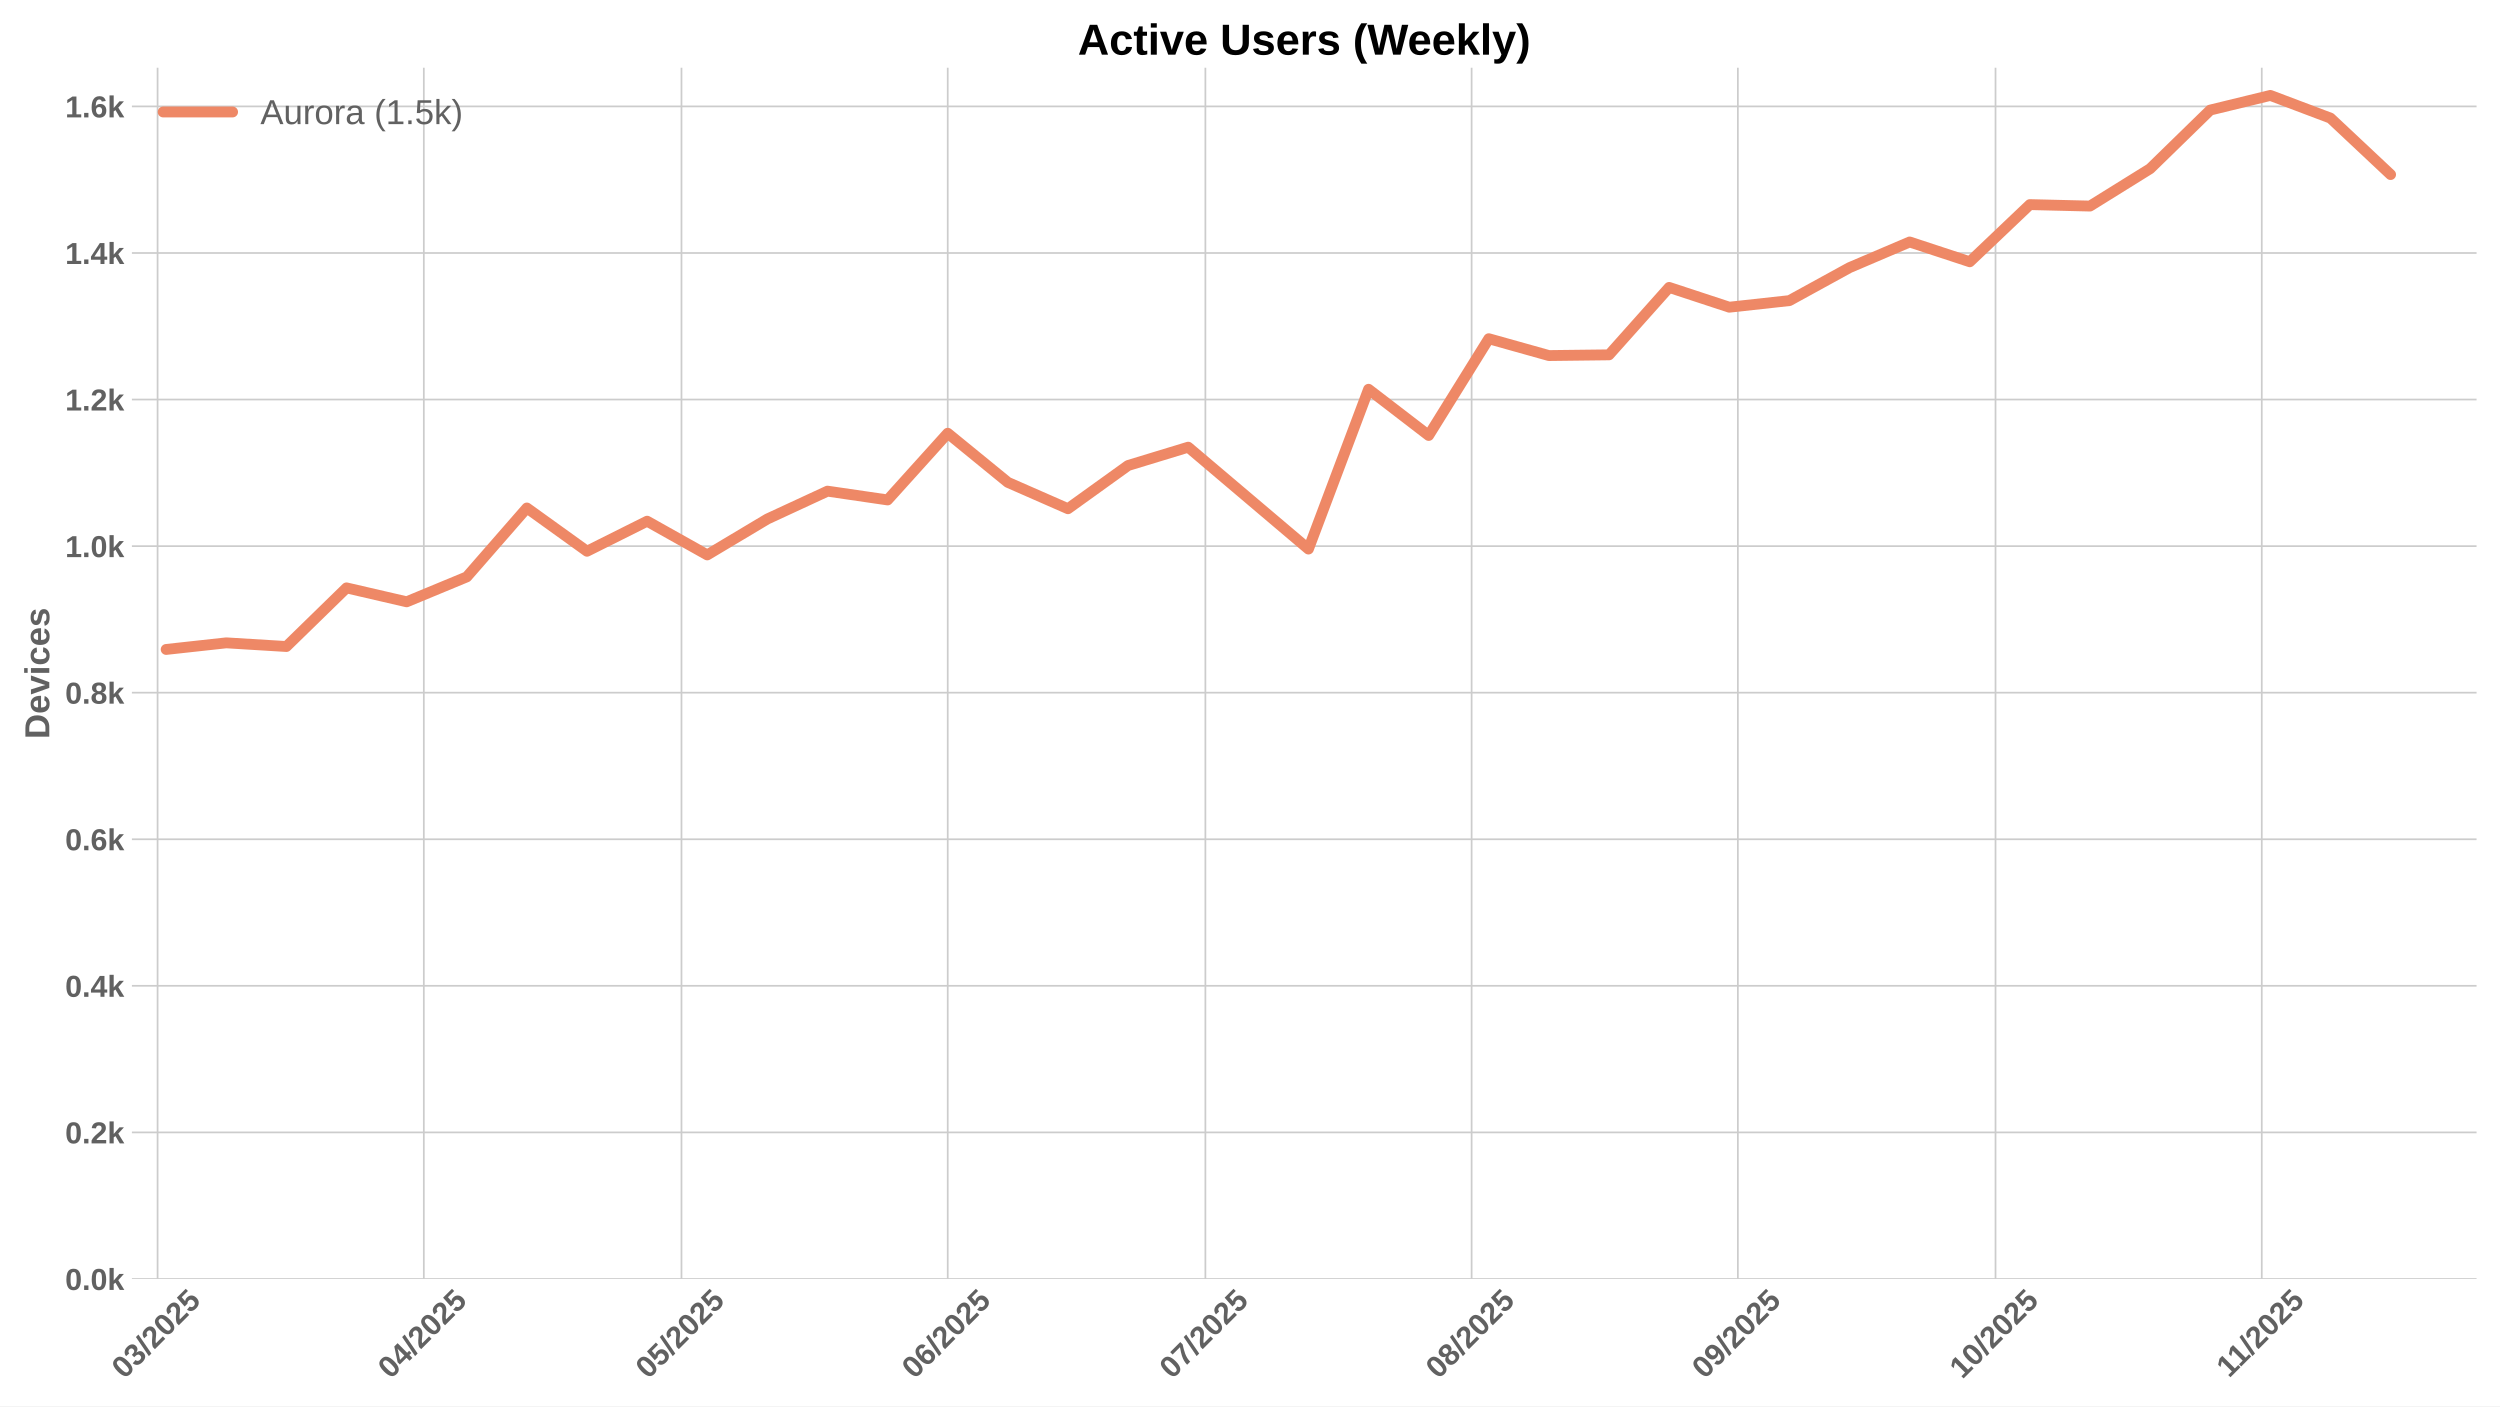
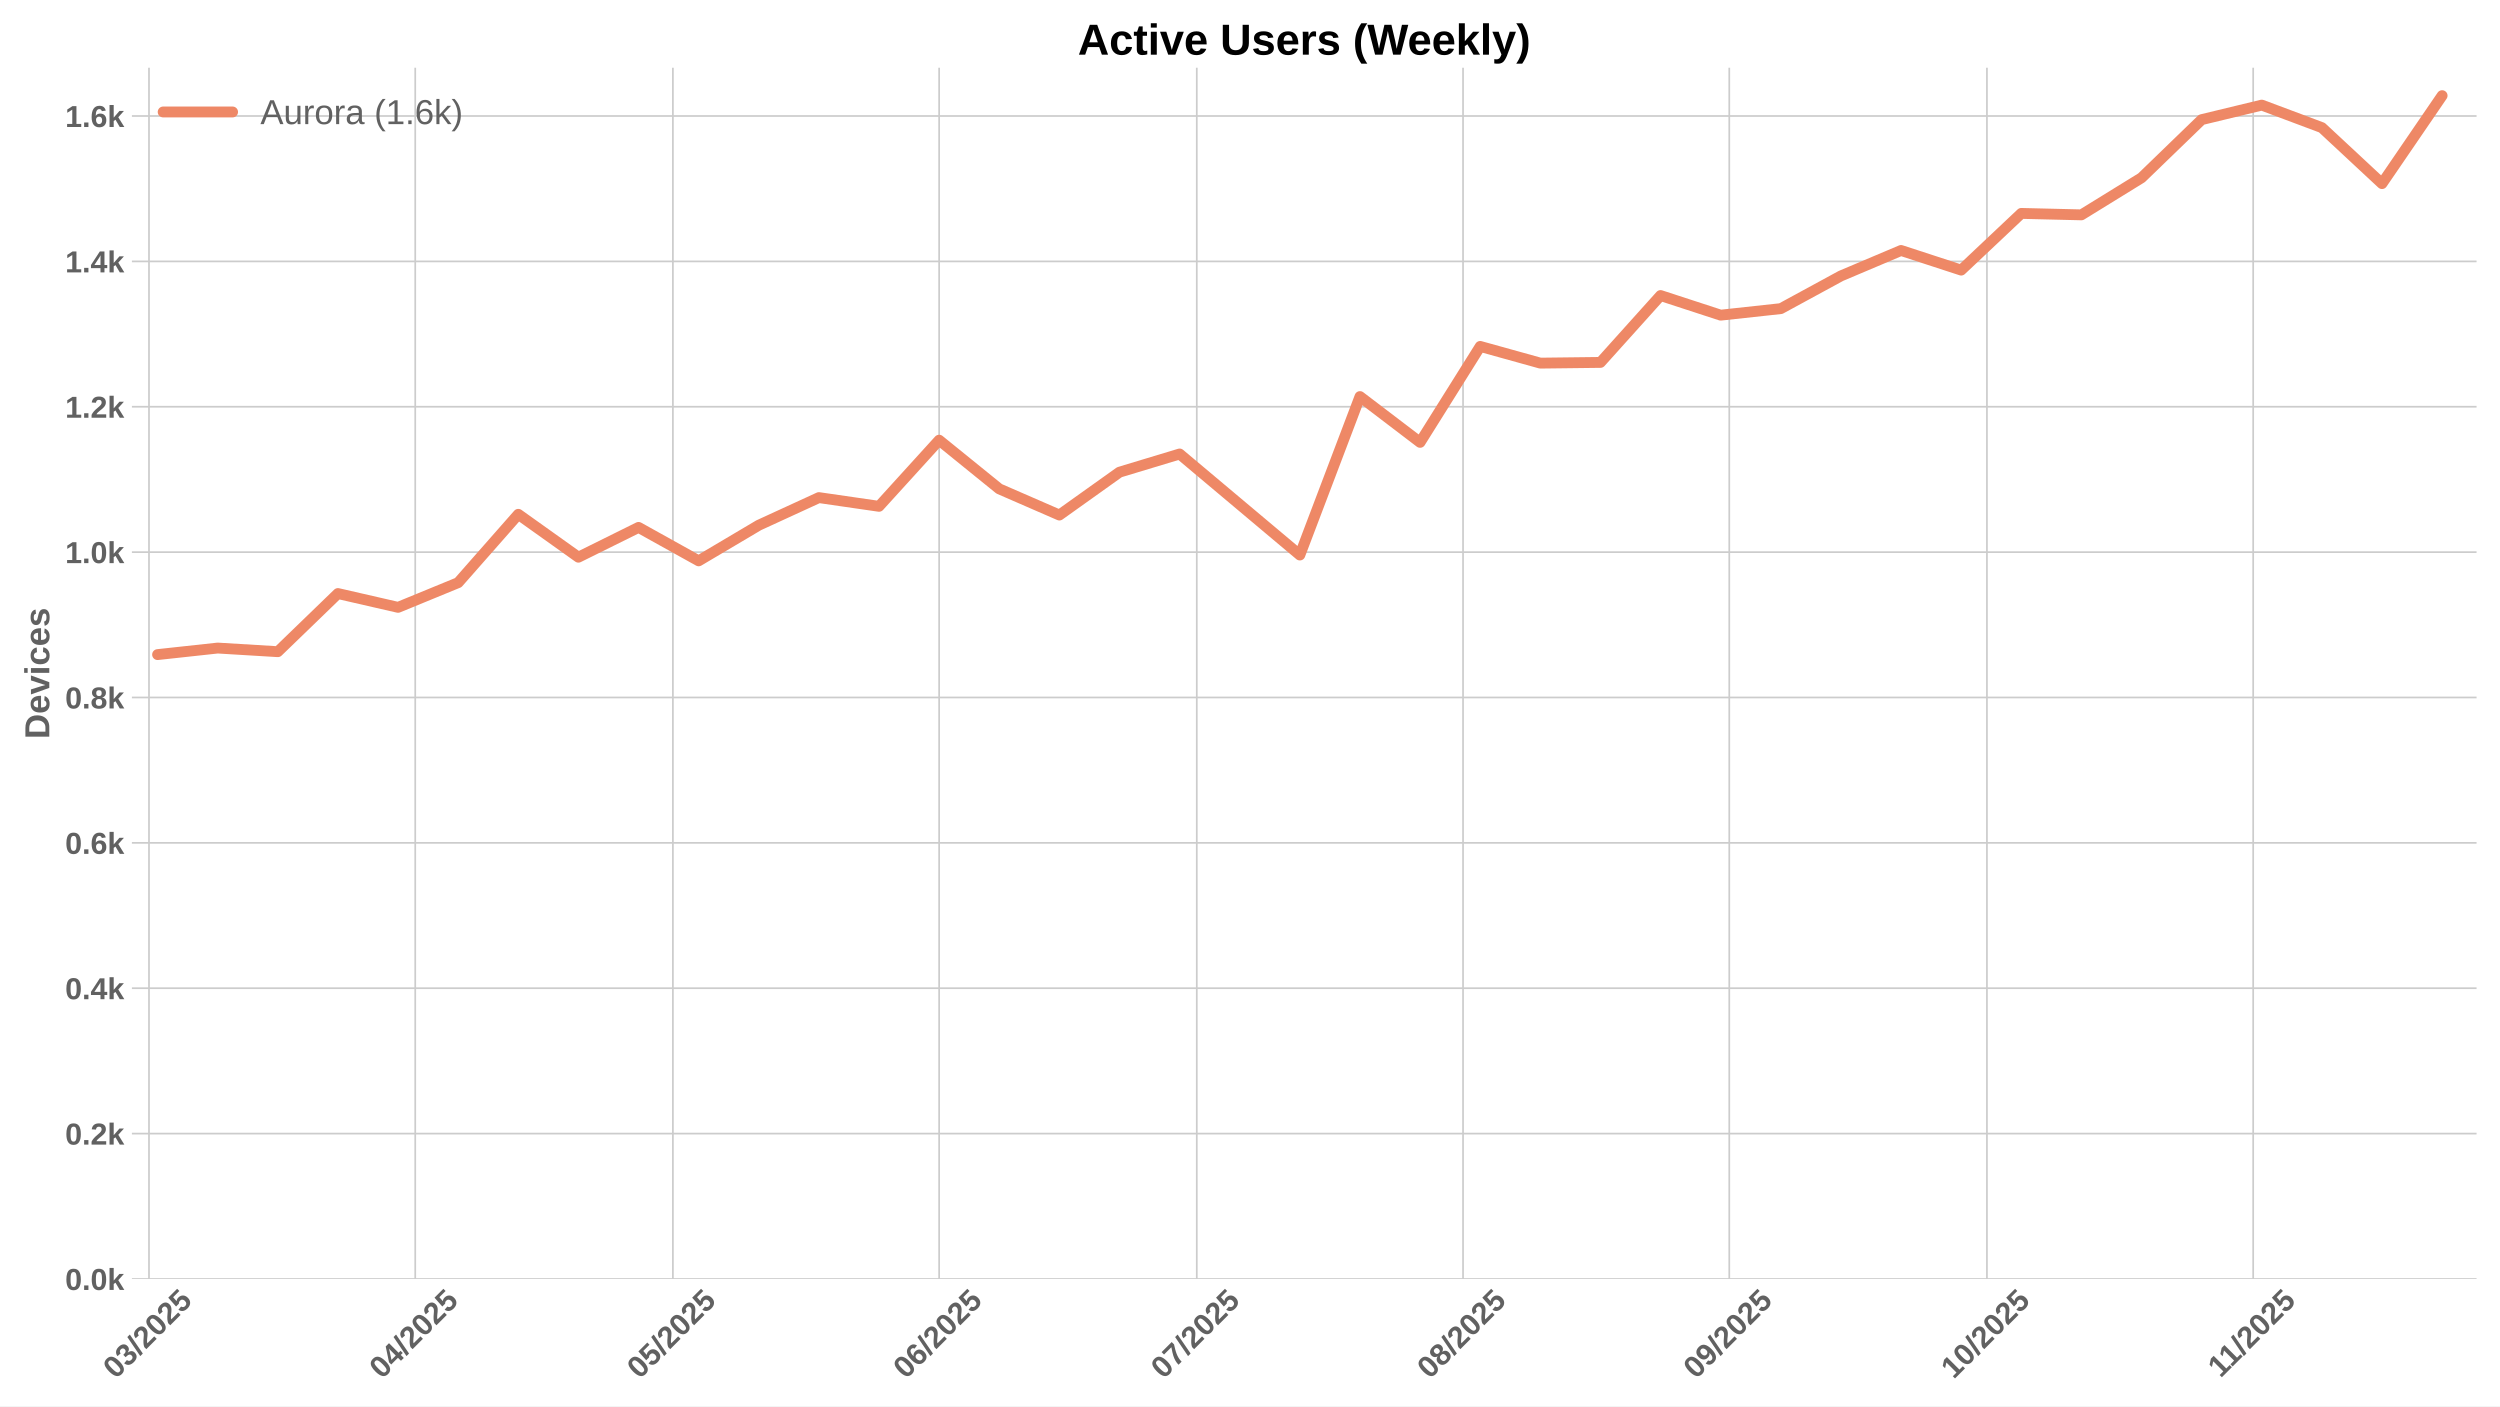
<svg xmlns="http://www.w3.org/2000/svg" xmlns:xlink="http://www.w3.org/1999/xlink" width="1152pt" height="648pt" viewBox="0 0 1152 648" version="1.1">
  <defs>
    <style type="text/css">*{stroke-linejoin: round; stroke-linecap: butt}</style>
  </defs>
  <g id="figure_1">
    <g id="patch_1">
      <path d="M 0 648  L 1152 648  L 1152 0  L 0 0  z " style="fill: #ffffff" />
    </g>
    <g id="axes_1">
      <g id="patch_2">
        <path d="M 60.78 589.343  L 1141.2 589.343  L 1141.2 31.2  L 60.78 31.2  z " style="fill: #ffffff" />
      </g>
      <g id="matplotlib.axis_1">
        <g id="xtick_1">
          <g id="line2d_1">
-             <path d="M 72.612 589.343  L 72.612 31.2  " clip-path="url(#pc813f324ed)" style="fill: none; stroke: #cccccc; stroke-width: 0.8; stroke-linecap: round" />
+             <path d="M 68.656 589.343  L 68.656 31.2  " clip-path="url(#pf8bd4eebf6)" style="fill: none; stroke: #cccccc; stroke-width: 0.8; stroke-linecap: round" />
          </g>
          <g id="line2d_2" />
          <g id="text_1">
-             <g style="fill: #616161" transform="translate(57.28215 635.7977) rotate(-45) scale(0.14 -0.14)">
+             <g style="fill: #616161" transform="translate(53.32549 635.7977) rotate(-45) scale(0.14 -0.14)">
              <defs>
                <path id="LiberationSans-Bold-30" d="M 3297 2203  Q 3297 1088 2914 512  Q 2531 -63 1766 -63  Q 253 -63 253 2203  Q 253 2994 418 3494  Q 584 3994 915 4231  Q 1247 4469 1791 4469  Q 2572 4469 2934 3903  Q 3297 3338 3297 2203  z M 2416 2203  Q 2416 2813 2356 3150  Q 2297 3488 2165 3634  Q 2034 3781 1784 3781  Q 1519 3781 1383 3632  Q 1247 3484 1189 3148  Q 1131 2813 1131 2203  Q 1131 1600 1192 1261  Q 1253 922 1386 775  Q 1519 628 1772 628  Q 2022 628 2158 783  Q 2294 938 2355 1278  Q 2416 1619 2416 2203  z " transform="scale(0.015625)" />
                <path id="LiberationSans-Bold-33" d="M 3328 1222  Q 3328 603 2922 265  Q 2516 -72 1766 -72  Q 1056 -72 637 254  Q 219 581 147 1197  L 1041 1275  Q 1125 641 1763 641  Q 2078 641 2253 797  Q 2428 953 2428 1275  Q 2428 1569 2215 1725  Q 2003 1881 1584 1881  L 1278 1881  L 1278 2591  L 1566 2591  Q 1944 2591 2134 2745  Q 2325 2900 2325 3188  Q 2325 3459 2173 3614  Q 2022 3769 1731 3769  Q 1459 3769 1292 3619  Q 1125 3469 1100 3194  L 222 3256  Q 291 3825 694 4147  Q 1097 4469 1747 4469  Q 2438 4469 2827 4158  Q 3216 3847 3216 3297  Q 3216 2884 2973 2618  Q 2731 2353 2275 2266  L 2275 2253  Q 2781 2194 3054 1920  Q 3328 1647 3328 1222  z " transform="scale(0.015625)" />
                <path id="LiberationSans-Bold-2f" d="M 63 -128  L 972 4638  L 1716 4638  L 822 -128  L 63 -128  z " transform="scale(0.015625)" />
                <path id="LiberationSans-Bold-32" d="M 222 0  L 222 609  Q 394 988 711 1347  Q 1028 1706 1509 2097  Q 1972 2472 2158 2715  Q 2344 2959 2344 3194  Q 2344 3769 1766 3769  Q 1484 3769 1336 3617  Q 1188 3466 1144 3163  L 259 3213  Q 334 3825 717 4147  Q 1100 4469 1759 4469  Q 2472 4469 2853 4144  Q 3234 3819 3234 3231  Q 3234 2922 3112 2672  Q 2991 2422 2800 2211  Q 2609 2000 2376 1815  Q 2144 1631 1925 1456  Q 1706 1281 1526 1103  Q 1347 925 1259 722  L 3303 722  L 3303 0  L 222 0  z " transform="scale(0.015625)" />
                <path id="LiberationSans-Bold-35" d="M 3381 1466  Q 3381 766 2945 351  Q 2509 -63 1750 -63  Q 1088 -63 689 235  Q 291 534 197 1100  L 1075 1172  Q 1144 891 1319 762  Q 1494 634 1759 634  Q 2088 634 2283 843  Q 2478 1053 2478 1447  Q 2478 1794 2293 2001  Q 2109 2209 1778 2209  Q 1413 2209 1181 1925  L 325 1925  L 478 4403  L 3125 4403  L 3125 3750  L 1275 3750  L 1203 2638  Q 1522 2919 2000 2919  Q 2628 2919 3004 2528  Q 3381 2138 3381 1466  z " transform="scale(0.015625)" />
              </defs>
              <use xlink:href="#LiberationSans-Bold-30" />
              <use xlink:href="#LiberationSans-Bold-33" transform="translate(55.61523 0)" />
              <use xlink:href="#LiberationSans-Bold-2f" transform="translate(111.2305 0)" />
              <use xlink:href="#LiberationSans-Bold-32" transform="translate(139.0137 0)" />
              <use xlink:href="#LiberationSans-Bold-30" transform="translate(194.6289 0)" />
              <use xlink:href="#LiberationSans-Bold-32" transform="translate(250.2441 0)" />
              <use xlink:href="#LiberationSans-Bold-35" transform="translate(305.8594 0)" />
            </g>
          </g>
        </g>
        <g id="xtick_2">
          <g id="line2d_3">
-             <path d="M 195.298 589.343  L 195.298 31.2  " clip-path="url(#pc813f324ed)" style="fill: none; stroke: #cccccc; stroke-width: 0.8; stroke-linecap: round" />
+             <path d="M 191.341 589.343  L 191.341 31.2  " clip-path="url(#pf8bd4eebf6)" style="fill: none; stroke: #cccccc; stroke-width: 0.8; stroke-linecap: round" />
          </g>
          <g id="line2d_4" />
          <g id="text_2">
-             <g style="fill: #616161" transform="translate(179.9672 635.7977) rotate(-45) scale(0.14 -0.14)">
+             <g style="fill: #616161" transform="translate(176.0105 635.7977) rotate(-45) scale(0.14 -0.14)">
              <defs>
                <path id="LiberationSans-Bold-34" d="M 2938 897  L 2938 0  L 2100 0  L 2100 897  L 97 897  L 97 1556  L 1956 4403  L 2938 4403  L 2938 1550  L 3525 1550  L 3525 897  L 2938 897  z M 2100 2991  Q 2100 3159 2111 3356  Q 2122 3553 2128 3609  Q 2047 3434 1834 3103  L 813 1550  L 2100 1550  L 2100 2991  z " transform="scale(0.015625)" />
              </defs>
              <use xlink:href="#LiberationSans-Bold-30" />
              <use xlink:href="#LiberationSans-Bold-34" transform="translate(55.61523 0)" />
              <use xlink:href="#LiberationSans-Bold-2f" transform="translate(111.2305 0)" />
              <use xlink:href="#LiberationSans-Bold-32" transform="translate(139.0137 0)" />
              <use xlink:href="#LiberationSans-Bold-30" transform="translate(194.6289 0)" />
              <use xlink:href="#LiberationSans-Bold-32" transform="translate(250.2441 0)" />
              <use xlink:href="#LiberationSans-Bold-35" transform="translate(305.8594 0)" />
            </g>
          </g>
        </g>
        <g id="xtick_3">
          <g id="line2d_5">
-             <path d="M 314.025 589.343  L 314.025 31.2  " clip-path="url(#pc813f324ed)" style="fill: none; stroke: #cccccc; stroke-width: 0.8; stroke-linecap: round" />
+             <path d="M 310.068 589.343  L 310.068 31.2  " clip-path="url(#pf8bd4eebf6)" style="fill: none; stroke: #cccccc; stroke-width: 0.8; stroke-linecap: round" />
          </g>
          <g id="line2d_6" />
          <g id="text_3">
-             <g style="fill: #616161" transform="translate(298.6947 635.7977) rotate(-45) scale(0.14 -0.14)">
+             <g style="fill: #616161" transform="translate(294.738 635.7977) rotate(-45) scale(0.14 -0.14)">
              <use xlink:href="#LiberationSans-Bold-30" />
              <use xlink:href="#LiberationSans-Bold-35" transform="translate(55.61523 0)" />
              <use xlink:href="#LiberationSans-Bold-2f" transform="translate(111.2305 0)" />
              <use xlink:href="#LiberationSans-Bold-32" transform="translate(139.0137 0)" />
              <use xlink:href="#LiberationSans-Bold-30" transform="translate(194.6289 0)" />
              <use xlink:href="#LiberationSans-Bold-32" transform="translate(250.2441 0)" />
              <use xlink:href="#LiberationSans-Bold-35" transform="translate(305.8594 0)" />
            </g>
          </g>
        </g>
        <g id="xtick_4">
          <g id="line2d_7">
-             <path d="M 436.71 589.343  L 436.71 31.2  " clip-path="url(#pc813f324ed)" style="fill: none; stroke: #cccccc; stroke-width: 0.8; stroke-linecap: round" />
+             <path d="M 432.753 589.343  L 432.753 31.2  " clip-path="url(#pf8bd4eebf6)" style="fill: none; stroke: #cccccc; stroke-width: 0.8; stroke-linecap: round" />
          </g>
          <g id="line2d_8" />
          <g id="text_4">
-             <g style="fill: #616161" transform="translate(421.3797 635.7977) rotate(-45) scale(0.14 -0.14)">
+             <g style="fill: #616161" transform="translate(417.4231 635.7977) rotate(-45) scale(0.14 -0.14)">
              <defs>
                <path id="LiberationSans-Bold-36" d="M 3328 1441  Q 3328 738 2934 337  Q 2541 -63 1847 -63  Q 1069 -63 651 482  Q 234 1028 234 2100  Q 234 3278 657 3873  Q 1081 4469 1869 4469  Q 2428 4469 2751 4222  Q 3075 3975 3209 3456  L 2381 3341  Q 2263 3775 1850 3775  Q 1497 3775 1295 3422  Q 1094 3069 1094 2350  Q 1234 2584 1484 2709  Q 1734 2834 2050 2834  Q 2641 2834 2984 2459  Q 3328 2084 3328 1441  z M 2447 1416  Q 2447 1791 2273 1989  Q 2100 2188 1797 2188  Q 1506 2188 1331 2002  Q 1156 1816 1156 1509  Q 1156 1125 1339 873  Q 1522 622 1819 622  Q 2116 622 2281 833  Q 2447 1044 2447 1416  z " transform="scale(0.015625)" />
              </defs>
              <use xlink:href="#LiberationSans-Bold-30" />
              <use xlink:href="#LiberationSans-Bold-36" transform="translate(55.61523 0)" />
              <use xlink:href="#LiberationSans-Bold-2f" transform="translate(111.2305 0)" />
              <use xlink:href="#LiberationSans-Bold-32" transform="translate(139.0137 0)" />
              <use xlink:href="#LiberationSans-Bold-30" transform="translate(194.6289 0)" />
              <use xlink:href="#LiberationSans-Bold-32" transform="translate(250.2441 0)" />
              <use xlink:href="#LiberationSans-Bold-35" transform="translate(305.8594 0)" />
            </g>
          </g>
        </g>
        <g id="xtick_5">
          <g id="line2d_9">
-             <path d="M 555.438 589.343  L 555.438 31.2  " clip-path="url(#pc813f324ed)" style="fill: none; stroke: #cccccc; stroke-width: 0.8; stroke-linecap: round" />
+             <path d="M 551.481 589.343  L 551.481 31.2  " clip-path="url(#pf8bd4eebf6)" style="fill: none; stroke: #cccccc; stroke-width: 0.8; stroke-linecap: round" />
          </g>
          <g id="line2d_10" />
          <g id="text_5">
-             <g style="fill: #616161" transform="translate(540.1072 635.7977) rotate(-45) scale(0.14 -0.14)">
+             <g style="fill: #616161" transform="translate(536.1505 635.7977) rotate(-45) scale(0.14 -0.14)">
              <defs>
                <path id="LiberationSans-Bold-37" d="M 3278 3706  Q 2981 3238 2717 2797  Q 2453 2356 2256 1911  Q 2059 1466 1945 995  Q 1831 525 1831 0  L 916 0  Q 916 550 1059 1064  Q 1203 1578 1475 2111  Q 1747 2644 2463 3681  L 275 3681  L 275 4403  L 3278 4403  L 3278 3706  z " transform="scale(0.015625)" />
              </defs>
              <use xlink:href="#LiberationSans-Bold-30" />
              <use xlink:href="#LiberationSans-Bold-37" transform="translate(55.61523 0)" />
              <use xlink:href="#LiberationSans-Bold-2f" transform="translate(111.2305 0)" />
              <use xlink:href="#LiberationSans-Bold-32" transform="translate(139.0137 0)" />
              <use xlink:href="#LiberationSans-Bold-30" transform="translate(194.6289 0)" />
              <use xlink:href="#LiberationSans-Bold-32" transform="translate(250.2441 0)" />
              <use xlink:href="#LiberationSans-Bold-35" transform="translate(305.8594 0)" />
            </g>
          </g>
        </g>
        <g id="xtick_6">
          <g id="line2d_11">
-             <path d="M 678.123 589.343  L 678.123 31.2  " clip-path="url(#pc813f324ed)" style="fill: none; stroke: #cccccc; stroke-width: 0.8; stroke-linecap: round" />
+             <path d="M 674.166 589.343  L 674.166 31.2  " clip-path="url(#pf8bd4eebf6)" style="fill: none; stroke: #cccccc; stroke-width: 0.8; stroke-linecap: round" />
          </g>
          <g id="line2d_12" />
          <g id="text_6">
-             <g style="fill: #616161" transform="translate(662.7923 635.7977) rotate(-45) scale(0.14 -0.14)">
+             <g style="fill: #616161" transform="translate(658.8356 635.7977) rotate(-45) scale(0.14 -0.14)">
              <defs>
                <path id="LiberationSans-Bold-38" d="M 3363 1241  Q 3363 622 2953 279  Q 2544 -63 1784 -63  Q 1031 -63 617 278  Q 203 619 203 1234  Q 203 1656 447 1945  Q 691 2234 1100 2303  L 1100 2316  Q 744 2394 525 2669  Q 306 2944 306 3303  Q 306 3844 689 4156  Q 1072 4469 1772 4469  Q 2488 4469 2870 4164  Q 3253 3859 3253 3297  Q 3253 2938 3036 2666  Q 2819 2394 2453 2322  L 2453 2309  Q 2878 2241 3120 1961  Q 3363 1681 3363 1241  z M 2350 3250  Q 2350 3563 2206 3708  Q 2063 3853 1772 3853  Q 1203 3853 1203 3250  Q 1203 2619 1778 2619  Q 2066 2619 2208 2766  Q 2350 2913 2350 3250  z M 2453 1313  Q 2453 2003 1766 2003  Q 1447 2003 1276 1822  Q 1106 1641 1106 1300  Q 1106 913 1275 734  Q 1444 556 1791 556  Q 2131 556 2292 734  Q 2453 913 2453 1313  z " transform="scale(0.015625)" />
              </defs>
              <use xlink:href="#LiberationSans-Bold-30" />
              <use xlink:href="#LiberationSans-Bold-38" transform="translate(55.61523 0)" />
              <use xlink:href="#LiberationSans-Bold-2f" transform="translate(111.2305 0)" />
              <use xlink:href="#LiberationSans-Bold-32" transform="translate(139.0137 0)" />
              <use xlink:href="#LiberationSans-Bold-30" transform="translate(194.6289 0)" />
              <use xlink:href="#LiberationSans-Bold-32" transform="translate(250.2441 0)" />
              <use xlink:href="#LiberationSans-Bold-35" transform="translate(305.8594 0)" />
            </g>
          </g>
        </g>
        <g id="xtick_7">
          <g id="line2d_13">
-             <path d="M 800.808 589.343  L 800.808 31.2  " clip-path="url(#pc813f324ed)" style="fill: none; stroke: #cccccc; stroke-width: 0.8; stroke-linecap: round" />
+             <path d="M 796.851 589.343  L 796.851 31.2  " clip-path="url(#pf8bd4eebf6)" style="fill: none; stroke: #cccccc; stroke-width: 0.8; stroke-linecap: round" />
          </g>
          <g id="line2d_14" />
          <g id="text_7">
-             <g style="fill: #616161" transform="translate(785.4773 635.7977) rotate(-45) scale(0.14 -0.14)">
+             <g style="fill: #616161" transform="translate(781.5207 635.7977) rotate(-45) scale(0.14 -0.14)">
              <defs>
                <path id="LiberationSans-Bold-39" d="M 3322 2272  Q 3322 1100 2894 518  Q 2466 -63 1678 -63  Q 1097 -63 767 185  Q 438 434 300 972  L 1125 1088  Q 1247 628 1688 628  Q 2056 628 2254 981  Q 2453 1334 2459 2028  Q 2341 1794 2070 1661  Q 1800 1528 1488 1528  Q 906 1528 564 1923  Q 222 2319 222 2994  Q 222 3688 623 4078  Q 1025 4469 1759 4469  Q 2550 4469 2936 3920  Q 3322 3372 3322 2272  z M 2394 2888  Q 2394 3297 2214 3539  Q 2034 3781 1738 3781  Q 1447 3781 1280 3570  Q 1113 3359 1113 2988  Q 1113 2622 1278 2401  Q 1444 2181 1741 2181  Q 2022 2181 2208 2373  Q 2394 2566 2394 2888  z " transform="scale(0.015625)" />
              </defs>
              <use xlink:href="#LiberationSans-Bold-30" />
              <use xlink:href="#LiberationSans-Bold-39" transform="translate(55.61523 0)" />
              <use xlink:href="#LiberationSans-Bold-2f" transform="translate(111.2305 0)" />
              <use xlink:href="#LiberationSans-Bold-32" transform="translate(139.0137 0)" />
              <use xlink:href="#LiberationSans-Bold-30" transform="translate(194.6289 0)" />
              <use xlink:href="#LiberationSans-Bold-32" transform="translate(250.2441 0)" />
              <use xlink:href="#LiberationSans-Bold-35" transform="translate(305.8594 0)" />
            </g>
          </g>
        </g>
        <g id="xtick_8">
          <g id="line2d_15">
-             <path d="M 919.535 589.343  L 919.535 31.2  " clip-path="url(#pc813f324ed)" style="fill: none; stroke: #cccccc; stroke-width: 0.8; stroke-linecap: round" />
+             <path d="M 915.578 589.343  L 915.578 31.2  " clip-path="url(#pf8bd4eebf6)" style="fill: none; stroke: #cccccc; stroke-width: 0.8; stroke-linecap: round" />
          </g>
          <g id="line2d_16" />
          <g id="text_8">
-             <g style="fill: #616161" transform="translate(904.2048 635.7977) rotate(-45) scale(0.14 -0.14)">
+             <g style="fill: #616161" transform="translate(900.2481 635.7977) rotate(-45) scale(0.14 -0.14)">
              <defs>
                <path id="LiberationSans-Bold-31" d="M 403 0  L 403 653  L 1494 653  L 1494 3656  L 438 2997  L 438 3688  L 1541 4403  L 2372 4403  L 2372 653  L 3381 653  L 3381 0  L 403 0  z " transform="scale(0.015625)" />
              </defs>
              <use xlink:href="#LiberationSans-Bold-31" />
              <use xlink:href="#LiberationSans-Bold-30" transform="translate(55.61523 0)" />
              <use xlink:href="#LiberationSans-Bold-2f" transform="translate(111.2305 0)" />
              <use xlink:href="#LiberationSans-Bold-32" transform="translate(139.0137 0)" />
              <use xlink:href="#LiberationSans-Bold-30" transform="translate(194.6289 0)" />
              <use xlink:href="#LiberationSans-Bold-32" transform="translate(250.2441 0)" />
              <use xlink:href="#LiberationSans-Bold-35" transform="translate(305.8594 0)" />
            </g>
          </g>
        </g>
        <g id="xtick_9">
          <g id="line2d_17">
-             <path d="M 1042.22 589.343  L 1042.22 31.2  " clip-path="url(#pc813f324ed)" style="fill: none; stroke: #cccccc; stroke-width: 0.8; stroke-linecap: round" />
+             <path d="M 1038.263 589.343  L 1038.263 31.2  " clip-path="url(#pf8bd4eebf6)" style="fill: none; stroke: #cccccc; stroke-width: 0.8; stroke-linecap: round" />
          </g>
          <g id="line2d_18" />
          <g id="text_9">
-             <g style="fill: #616161" transform="translate(1027.162 635.2532) rotate(-45) scale(0.14 -0.14)">
+             <g style="fill: #616161" transform="translate(1023.205 635.2532) rotate(-45) scale(0.14 -0.14)">
              <use xlink:href="#LiberationSans-Bold-31" />
              <use xlink:href="#LiberationSans-Bold-31" transform="translate(50.11523 0)" />
              <use xlink:href="#LiberationSans-Bold-2f" transform="translate(105.7305 0)" />
              <use xlink:href="#LiberationSans-Bold-32" transform="translate(133.5137 0)" />
              <use xlink:href="#LiberationSans-Bold-30" transform="translate(189.1289 0)" />
              <use xlink:href="#LiberationSans-Bold-32" transform="translate(244.7441 0)" />
              <use xlink:href="#LiberationSans-Bold-35" transform="translate(300.3594 0)" />
            </g>
          </g>
        </g>
      </g>
      <g id="matplotlib.axis_2">
        <g id="ytick_1">
          <g id="line2d_19">
-             <path d="M 60.78 589.343  L 1141.2 589.343  " clip-path="url(#pc813f324ed)" style="fill: none; stroke: #cccccc; stroke-width: 0.8; stroke-linecap: round" />
+             <path d="M 60.78 589.343  L 1141.2 589.343  " clip-path="url(#pf8bd4eebf6)" style="fill: none; stroke: #cccccc; stroke-width: 0.8; stroke-linecap: round" />
          </g>
          <g id="line2d_20" />
          <g id="text_10">
            <g style="fill: #616161" transform="translate(30.03469 594.416) scale(0.14 -0.14)">
              <defs>
                <path id="LiberationSans-Bold-2e" d="M 434 0  L 434 953  L 1338 953  L 1338 0  L 434 0  z " transform="scale(0.015625)" />
                <path id="LiberationSans-Bold-6b" d="M 2606 0  L 1703 1531  L 1325 1269  L 1325 0  L 447 0  L 447 4638  L 1325 4638  L 1325 1981  L 2531 3381  L 3475 3381  L 2288 2063  L 3566 0  L 2606 0  z " transform="scale(0.015625)" />
              </defs>
              <use xlink:href="#LiberationSans-Bold-30" />
              <use xlink:href="#LiberationSans-Bold-2e" transform="translate(55.61523 0)" />
              <use xlink:href="#LiberationSans-Bold-30" transform="translate(83.39844 0)" />
              <use xlink:href="#LiberationSans-Bold-6b" transform="translate(139.0137 0)" />
            </g>
          </g>
        </g>
        <g id="ytick_2">
          <g id="line2d_21">
-             <path d="M 60.78 521.804  L 1141.2 521.804  " clip-path="url(#pc813f324ed)" style="fill: none; stroke: #cccccc; stroke-width: 0.8; stroke-linecap: round" />
+             <path d="M 60.78 522.357  L 1141.2 522.357  " clip-path="url(#pf8bd4eebf6)" style="fill: none; stroke: #cccccc; stroke-width: 0.8; stroke-linecap: round" />
          </g>
          <g id="line2d_22" />
          <g id="text_11">
-             <g style="fill: #616161" transform="translate(30.03469 526.8769) scale(0.14 -0.14)">
+             <g style="fill: #616161" transform="translate(30.03469 527.4301) scale(0.14 -0.14)">
              <use xlink:href="#LiberationSans-Bold-30" />
              <use xlink:href="#LiberationSans-Bold-2e" transform="translate(55.61523 0)" />
              <use xlink:href="#LiberationSans-Bold-32" transform="translate(83.39844 0)" />
              <use xlink:href="#LiberationSans-Bold-6b" transform="translate(139.0137 0)" />
            </g>
          </g>
        </g>
        <g id="ytick_3">
          <g id="line2d_23">
-             <path d="M 60.78 454.265  L 1141.2 454.265  " clip-path="url(#pc813f324ed)" style="fill: none; stroke: #cccccc; stroke-width: 0.8; stroke-linecap: round" />
+             <path d="M 60.78 455.371  L 1141.2 455.371  " clip-path="url(#pf8bd4eebf6)" style="fill: none; stroke: #cccccc; stroke-width: 0.8; stroke-linecap: round" />
          </g>
          <g id="line2d_24" />
          <g id="text_12">
-             <g style="fill: #616161" transform="translate(30.03469 459.3378) scale(0.14 -0.14)">
+             <g style="fill: #616161" transform="translate(30.03469 460.4442) scale(0.14 -0.14)">
              <use xlink:href="#LiberationSans-Bold-30" />
              <use xlink:href="#LiberationSans-Bold-2e" transform="translate(55.61523 0)" />
              <use xlink:href="#LiberationSans-Bold-34" transform="translate(83.39844 0)" />
              <use xlink:href="#LiberationSans-Bold-6b" transform="translate(139.0137 0)" />
            </g>
          </g>
        </g>
        <g id="ytick_4">
          <g id="line2d_25">
-             <path d="M 60.78 386.726  L 1141.2 386.726  " clip-path="url(#pc813f324ed)" style="fill: none; stroke: #cccccc; stroke-width: 0.8; stroke-linecap: round" />
+             <path d="M 60.78 388.386  L 1141.2 388.386  " clip-path="url(#pf8bd4eebf6)" style="fill: none; stroke: #cccccc; stroke-width: 0.8; stroke-linecap: round" />
          </g>
          <g id="line2d_26" />
          <g id="text_13">
-             <g style="fill: #616161" transform="translate(30.03469 391.7987) scale(0.14 -0.14)">
+             <g style="fill: #616161" transform="translate(30.03469 393.4583) scale(0.14 -0.14)">
              <use xlink:href="#LiberationSans-Bold-30" />
              <use xlink:href="#LiberationSans-Bold-2e" transform="translate(55.61523 0)" />
              <use xlink:href="#LiberationSans-Bold-36" transform="translate(83.39844 0)" />
              <use xlink:href="#LiberationSans-Bold-6b" transform="translate(139.0137 0)" />
            </g>
          </g>
        </g>
        <g id="ytick_5">
          <g id="line2d_27">
-             <path d="M 60.78 319.187  L 1141.2 319.187  " clip-path="url(#pc813f324ed)" style="fill: none; stroke: #cccccc; stroke-width: 0.8; stroke-linecap: round" />
+             <path d="M 60.78 321.4  L 1141.2 321.4  " clip-path="url(#pf8bd4eebf6)" style="fill: none; stroke: #cccccc; stroke-width: 0.8; stroke-linecap: round" />
          </g>
          <g id="line2d_28" />
          <g id="text_14">
-             <g style="fill: #616161" transform="translate(30.03469 324.2596) scale(0.14 -0.14)">
+             <g style="fill: #616161" transform="translate(30.03469 326.4724) scale(0.14 -0.14)">
              <use xlink:href="#LiberationSans-Bold-30" />
              <use xlink:href="#LiberationSans-Bold-2e" transform="translate(55.61523 0)" />
              <use xlink:href="#LiberationSans-Bold-38" transform="translate(83.39844 0)" />
              <use xlink:href="#LiberationSans-Bold-6b" transform="translate(139.0137 0)" />
            </g>
          </g>
        </g>
        <g id="ytick_6">
          <g id="line2d_29">
-             <path d="M 60.78 251.648  L 1141.2 251.648  " clip-path="url(#pc813f324ed)" style="fill: none; stroke: #cccccc; stroke-width: 0.8; stroke-linecap: round" />
+             <path d="M 60.78 254.414  L 1141.2 254.414  " clip-path="url(#pf8bd4eebf6)" style="fill: none; stroke: #cccccc; stroke-width: 0.8; stroke-linecap: round" />
          </g>
          <g id="line2d_30" />
          <g id="text_15">
-             <g style="fill: #616161" transform="translate(30.03469 256.7205) scale(0.14 -0.14)">
+             <g style="fill: #616161" transform="translate(30.03469 259.4865) scale(0.14 -0.14)">
              <use xlink:href="#LiberationSans-Bold-31" />
              <use xlink:href="#LiberationSans-Bold-2e" transform="translate(55.61523 0)" />
              <use xlink:href="#LiberationSans-Bold-30" transform="translate(83.39844 0)" />
              <use xlink:href="#LiberationSans-Bold-6b" transform="translate(139.0137 0)" />
            </g>
          </g>
        </g>
        <g id="ytick_7">
          <g id="line2d_31">
-             <path d="M 60.78 184.109  L 1141.2 184.109  " clip-path="url(#pc813f324ed)" style="fill: none; stroke: #cccccc; stroke-width: 0.8; stroke-linecap: round" />
+             <path d="M 60.78 187.428  L 1141.2 187.428  " clip-path="url(#pf8bd4eebf6)" style="fill: none; stroke: #cccccc; stroke-width: 0.8; stroke-linecap: round" />
          </g>
          <g id="line2d_32" />
          <g id="text_16">
-             <g style="fill: #616161" transform="translate(30.03469 189.1814) scale(0.14 -0.14)">
+             <g style="fill: #616161" transform="translate(30.03469 192.5007) scale(0.14 -0.14)">
              <use xlink:href="#LiberationSans-Bold-31" />
              <use xlink:href="#LiberationSans-Bold-2e" transform="translate(55.61523 0)" />
              <use xlink:href="#LiberationSans-Bold-32" transform="translate(83.39844 0)" />
              <use xlink:href="#LiberationSans-Bold-6b" transform="translate(139.0137 0)" />
            </g>
          </g>
        </g>
        <g id="ytick_8">
          <g id="line2d_33">
-             <path d="M 60.78 116.569  L 1141.2 116.569  " clip-path="url(#pc813f324ed)" style="fill: none; stroke: #cccccc; stroke-width: 0.8; stroke-linecap: round" />
+             <path d="M 60.78 120.442  L 1141.2 120.442  " clip-path="url(#pf8bd4eebf6)" style="fill: none; stroke: #cccccc; stroke-width: 0.8; stroke-linecap: round" />
          </g>
          <g id="line2d_34" />
          <g id="text_17">
-             <g style="fill: #616161" transform="translate(30.03469 121.6422) scale(0.14 -0.14)">
+             <g style="fill: #616161" transform="translate(30.03469 125.5148) scale(0.14 -0.14)">
              <use xlink:href="#LiberationSans-Bold-31" />
              <use xlink:href="#LiberationSans-Bold-2e" transform="translate(55.61523 0)" />
              <use xlink:href="#LiberationSans-Bold-34" transform="translate(83.39844 0)" />
              <use xlink:href="#LiberationSans-Bold-6b" transform="translate(139.0137 0)" />
            </g>
          </g>
        </g>
        <g id="ytick_9">
          <g id="line2d_35">
-             <path d="M 60.78 49.03  L 1141.2 49.03  " clip-path="url(#pc813f324ed)" style="fill: none; stroke: #cccccc; stroke-width: 0.8; stroke-linecap: round" />
+             <path d="M 60.78 53.456  L 1141.2 53.456  " clip-path="url(#pf8bd4eebf6)" style="fill: none; stroke: #cccccc; stroke-width: 0.8; stroke-linecap: round" />
          </g>
          <g id="line2d_36" />
          <g id="text_18">
-             <g style="fill: #616161" transform="translate(30.03469 54.10314) scale(0.14 -0.14)">
+             <g style="fill: #616161" transform="translate(30.03469 58.52887) scale(0.14 -0.14)">
              <use xlink:href="#LiberationSans-Bold-31" />
              <use xlink:href="#LiberationSans-Bold-2e" transform="translate(55.61523 0)" />
              <use xlink:href="#LiberationSans-Bold-36" transform="translate(83.39844 0)" />
              <use xlink:href="#LiberationSans-Bold-6b" transform="translate(139.0137 0)" />
            </g>
          </g>
        </g>
        <g id="text_19">
          <g style="fill: #616161" transform="translate(22.71469 340.5153) rotate(-90) scale(0.16 -0.16)">
            <defs>
              <path id="LiberationSans-Bold-44" d="M 4353 2234  Q 4353 1553 4086 1045  Q 3819 538 3330 269  Q 2841 0 2209 0  L 428 0  L 428 4403  L 2022 4403  Q 3134 4403 3743 3842  Q 4353 3281 4353 2234  z M 3425 2234  Q 3425 2944 3056 3317  Q 2688 3691 2003 3691  L 1350 3691  L 1350 713  L 2131 713  Q 2725 713 3075 1122  Q 3425 1531 3425 2234  z " transform="scale(0.015625)" />
              <path id="LiberationSans-Bold-65" d="M 1831 -63  Q 1069 -63 659 389  Q 250 841 250 1706  Q 250 2544 665 2994  Q 1081 3444 1844 3444  Q 2572 3444 2956 2961  Q 3341 2478 3341 1547  L 3341 1522  L 1172 1522  Q 1172 1028 1355 776  Q 1538 525 1875 525  Q 2341 525 2463 928  L 3291 856  Q 2931 -63 1831 -63  z M 1831 2891  Q 1522 2891 1355 2675  Q 1188 2459 1178 2072  L 2491 2072  Q 2466 2481 2294 2686  Q 2122 2891 1831 2891  z " transform="scale(0.015625)" />
              <path id="LiberationSans-Bold-76" d="M 2284 0  L 1234 0  L 25 3381  L 953 3381  L 1544 1491  Q 1591 1334 1766 709  Q 1797 838 1894 1159  Q 1991 1481 2613 3381  L 3531 3381  L 2284 0  z " transform="scale(0.015625)" />
              <path id="LiberationSans-Bold-69" d="M 447 3991  L 447 4638  L 1325 4638  L 1325 3991  L 447 3991  z M 447 0  L 447 3381  L 1325 3381  L 1325 0  L 447 0  z " transform="scale(0.015625)" />
              <path id="LiberationSans-Bold-63" d="M 1856 -63  Q 1088 -63 669 395  Q 250 853 250 1672  Q 250 2509 672 2976  Q 1094 3444 1869 3444  Q 2466 3444 2856 3144  Q 3247 2844 3347 2316  L 2463 2272  Q 2425 2531 2275 2686  Q 2125 2841 1850 2841  Q 1172 2841 1172 1706  Q 1172 538 1863 538  Q 2113 538 2281 695  Q 2450 853 2491 1166  L 3372 1125  Q 3325 778 3123 506  Q 2922 234 2594 85  Q 2266 -63 1856 -63  z " transform="scale(0.015625)" />
              <path id="LiberationSans-Bold-73" d="M 3297 988  Q 3297 497 2895 217  Q 2494 -63 1784 -63  Q 1088 -63 717 157  Q 347 378 225 844  L 997 959  Q 1063 719 1223 619  Q 1384 519 1784 519  Q 2153 519 2322 612  Q 2491 706 2491 906  Q 2491 1069 2355 1164  Q 2219 1259 1894 1325  Q 1150 1472 890 1598  Q 631 1725 495 1926  Q 359 2128 359 2422  Q 359 2906 732 3176  Q 1106 3447 1791 3447  Q 2394 3447 2761 3212  Q 3128 2978 3219 2534  L 2441 2453  Q 2403 2659 2256 2761  Q 2109 2863 1791 2863  Q 1478 2863 1322 2783  Q 1166 2703 1166 2516  Q 1166 2369 1286 2283  Q 1406 2197 1691 2141  Q 2088 2059 2395 1973  Q 2703 1888 2889 1769  Q 3075 1650 3186 1464  Q 3297 1278 3297 988  z " transform="scale(0.015625)" />
            </defs>
            <use xlink:href="#LiberationSans-Bold-44" />
            <use xlink:href="#LiberationSans-Bold-65" transform="translate(72.2168 0)" />
            <use xlink:href="#LiberationSans-Bold-76" transform="translate(127.832 0)" />
            <use xlink:href="#LiberationSans-Bold-69" transform="translate(183.4473 0)" />
            <use xlink:href="#LiberationSans-Bold-63" transform="translate(211.2305 0)" />
            <use xlink:href="#LiberationSans-Bold-65" transform="translate(266.8457 0)" />
            <use xlink:href="#LiberationSans-Bold-73" transform="translate(322.4609 0)" />
          </g>
        </g>
      </g>
      <g id="line2d_37">
-         <path d="M 76.57 299.263  L 104.273 296.223  L 131.976 297.912  L 159.679 270.896  L 187.382 277.313  L 215.085 265.831  L 242.788 234.087  L 270.492 254.012  L 298.195 240.166  L 325.898 255.7  L 353.601 239.153  L 381.304 226.32  L 409.007 230.373  L 436.71 199.643  L 464.413 222.268  L 492.116 234.425  L 519.819 214.501  L 547.522 206.059  L 602.928 252.998  L 630.632 179.381  L 658.335 200.656  L 686.038 156.08  L 713.741 163.847  L 741.444 163.509  L 769.147 132.441  L 796.85 141.559  L 824.553 138.52  L 852.256 123.323  L 879.959 111.504  L 907.662 120.622  L 935.365 94.282  L 963.068 94.957  L 990.772 77.734  L 1018.475 50.719  L 1046.178 43.965  L 1073.881 54.433  L 1101.584 80.436  " clip-path="url(#pc813f324ed)" style="fill: none; stroke: #ee8866; stroke-width: 5; stroke-linecap: round" />
+         <path d="M 72.613 301.639  L 100.316 298.624  L 128.02 300.299  L 155.723 273.505  L 183.426 279.868  L 211.129 268.481  L 238.832 236.997  L 266.535 256.758  L 294.238 243.026  L 321.941 258.433  L 349.644 242.021  L 377.347 229.294  L 405.05 233.313  L 432.753 202.835  L 460.456 225.275  L 488.16 237.332  L 515.863 217.571  L 543.566 209.198  L 598.972 255.753  L 626.675 182.739  L 654.378 203.839  L 682.081 159.629  L 709.784 167.332  L 737.487 166.997  L 765.19 136.184  L 792.893 145.227  L 820.596 142.212  L 848.3 127.141  L 876.003 115.418  L 903.706 124.461  L 931.409 98.337  L 959.112 99.006  L 986.815 81.925  L 1014.518 55.131  L 1042.221 48.432  L 1069.924 58.815  L 1097.627 84.605  L 1125.33 44.078  " clip-path="url(#pf8bd4eebf6)" style="fill: none; stroke: #ee8866; stroke-width: 5; stroke-linecap: round" />
      </g>
      <g id="patch_3">
        <path d="M 60.78 589.343  L 60.78 31.2  " style="fill: none" />
      </g>
      <g id="patch_4">
        <path d="M 1141.2 589.343  L 1141.2 31.2  " style="fill: none" />
      </g>
      <g id="patch_5">
        <path d="M 60.78 589.343  L 1141.2 589.343  " style="fill: none" />
      </g>
      <g id="patch_6">
        <path d="M 60.78 31.2  L 1141.2 31.2  " style="fill: none" />
      </g>
      <g id="text_20">
        <g transform="translate(496.6791 25.2) scale(0.2 -0.2)">
          <defs>
            <path id="LiberationSans-Bold-41" d="M 3541 0  L 3150 1125  L 1472 1125  L 1081 0  L 159 0  L 1766 4403  L 2853 4403  L 4453 0  L 3541 0  z M 2309 3725  L 2291 3656  Q 2259 3544 2215 3400  Q 2172 3256 1678 1819  L 2944 1819  L 2509 3084  L 2375 3509  L 2309 3725  z " transform="scale(0.015625)" />
            <path id="LiberationSans-Bold-74" d="M 1313 -56  Q 925 -56 715 155  Q 506 366 506 794  L 506 2788  L 78 2788  L 78 3381  L 550 3381  L 825 4175  L 1375 4175  L 1375 3381  L 2016 3381  L 2016 2788  L 1375 2788  L 1375 1031  Q 1375 784 1469 667  Q 1563 550 1759 550  Q 1863 550 2053 594  L 2053 50  Q 1728 -56 1313 -56  z " transform="scale(0.015625)" />
            <path id="LiberationSans-Bold-20" transform="scale(0.015625)" />
            <path id="LiberationSans-Bold-55" d="M 2259 -63  Q 1350 -63 867 381  Q 384 825 384 1650  L 384 4403  L 1306 4403  L 1306 1722  Q 1306 1200 1554 929  Q 1803 659 2284 659  Q 2778 659 3043 942  Q 3309 1225 3309 1753  L 3309 4403  L 4231 4403  L 4231 1697  Q 4231 859 3714 398  Q 3197 -63 2259 -63  z " transform="scale(0.015625)" />
            <path id="LiberationSans-Bold-72" d="M 447 0  L 447 2588  Q 447 2866 439 3052  Q 431 3238 422 3381  L 1259 3381  Q 1269 3325 1284 3039  Q 1300 2753 1300 2659  L 1313 2659  Q 1441 3016 1541 3161  Q 1641 3306 1778 3376  Q 1916 3447 2122 3447  Q 2291 3447 2394 3400  L 2394 2666  Q 2181 2713 2019 2713  Q 1691 2713 1508 2447  Q 1325 2181 1325 1659  L 1325 0  L 447 0  z " transform="scale(0.015625)" />
            <path id="LiberationSans-Bold-28" d="M 1247 -1328  Q 756 -622 537 81  Q 319 784 319 1659  Q 319 2531 537 3232  Q 756 3934 1247 4638  L 2125 4638  Q 1631 3925 1407 3219  Q 1184 2513 1184 1656  Q 1184 803 1406 101  Q 1628 -600 2125 -1328  L 1247 -1328  z " transform="scale(0.015625)" />
            <path id="LiberationSans-Bold-57" d="M 4897 0  L 3803 0  L 3206 2547  Q 3097 2997 3022 3488  Q 2947 3078 2900 2864  Q 2853 2650 2234 0  L 1141 0  L 6 4403  L 941 4403  L 1578 1559  L 1722 872  Q 1809 1306 1892 1701  Q 1975 2097 2516 4403  L 3547 4403  L 4103 2059  Q 4169 1797 4325 872  L 4403 1234  L 4569 1953  L 5100 4403  L 6034 4403  L 4897 0  z " transform="scale(0.015625)" />
            <path id="LiberationSans-Bold-6c" d="M 447 0  L 447 4638  L 1325 4638  L 1325 0  L 447 0  z " transform="scale(0.015625)" />
            <path id="LiberationSans-Bold-79" d="M 884 -1328  Q 569 -1328 331 -1288  L 331 -663  Q 497 -688 634 -688  Q 822 -688 945 -628  Q 1069 -569 1167 -431  Q 1266 -294 1388 34  L 50 3381  L 978 3381  L 1509 1797  Q 1634 1456 1825 753  L 1903 1050  L 2106 1784  L 2606 3381  L 3525 3381  L 2188 -178  Q 1919 -828 1630 -1078  Q 1341 -1328 884 -1328  z " transform="scale(0.015625)" />
            <path id="LiberationSans-Bold-29" d="M 6 -1328  Q 506 -597 726 101  Q 947 800 947 1656  Q 947 2516 722 3223  Q 497 3931 6 4638  L 884 4638  Q 1378 3928 1595 3225  Q 1813 2522 1813 1659  Q 1813 791 1595 87  Q 1378 -616 884 -1328  L 6 -1328  z " transform="scale(0.015625)" />
          </defs>
          <use xlink:href="#LiberationSans-Bold-41" />
          <use xlink:href="#LiberationSans-Bold-63" transform="translate(72.2168 0)" />
          <use xlink:href="#LiberationSans-Bold-74" transform="translate(127.832 0)" />
          <use xlink:href="#LiberationSans-Bold-69" transform="translate(161.1328 0)" />
          <use xlink:href="#LiberationSans-Bold-76" transform="translate(188.916 0)" />
          <use xlink:href="#LiberationSans-Bold-65" transform="translate(244.5312 0)" />
          <use xlink:href="#LiberationSans-Bold-20" transform="translate(300.1465 0)" />
          <use xlink:href="#LiberationSans-Bold-55" transform="translate(327.9297 0)" />
          <use xlink:href="#LiberationSans-Bold-73" transform="translate(400.1465 0)" />
          <use xlink:href="#LiberationSans-Bold-65" transform="translate(455.7617 0)" />
          <use xlink:href="#LiberationSans-Bold-72" transform="translate(511.377 0)" />
          <use xlink:href="#LiberationSans-Bold-73" transform="translate(550.293 0)" />
          <use xlink:href="#LiberationSans-Bold-20" transform="translate(605.9082 0)" />
          <use xlink:href="#LiberationSans-Bold-28" transform="translate(633.6914 0)" />
          <use xlink:href="#LiberationSans-Bold-57" transform="translate(666.9922 0)" />
          <use xlink:href="#LiberationSans-Bold-65" transform="translate(759.627 0)" />
          <use xlink:href="#LiberationSans-Bold-65" transform="translate(815.2422 0)" />
          <use xlink:href="#LiberationSans-Bold-6b" transform="translate(870.8574 0)" />
          <use xlink:href="#LiberationSans-Bold-6c" transform="translate(926.4727 0)" />
          <use xlink:href="#LiberationSans-Bold-79" transform="translate(954.2559 0)" />
          <use xlink:href="#LiberationSans-Bold-29" transform="translate(1009.871 0)" />
        </g>
      </g>
      <g id="legend_1">
        <g id="line2d_38">
          <path d="M 75.18 51.595  L 91.18 51.595  L 107.18 51.595  " style="fill: none; stroke: #ee8866; stroke-width: 5; stroke-linecap: round" />
        </g>
        <g id="text_21">
          <g style="fill: #616161" transform="translate(119.98 57.195) scale(0.16 -0.16)">
            <defs>
              <path id="LiberationSans-41" d="M 3647 0  L 3144 1288  L 1138 1288  L 631 0  L 13 0  L 1809 4403  L 2488 4403  L 4256 0  L 3647 0  z M 2141 3953  L 2113 3866  Q 2034 3606 1881 3200  L 1319 1753  L 2966 1753  L 2400 3206  Q 2313 3422 2225 3694  L 2141 3953  z " transform="scale(0.015625)" />
              <path id="LiberationSans-75" d="M 981 3381  L 981 1238  Q 981 903 1047 718  Q 1113 534 1256 453  Q 1400 372 1678 372  Q 2084 372 2318 650  Q 2553 928 2553 1422  L 2553 3381  L 3116 3381  L 3116 722  Q 3116 131 3134 0  L 2603 0  Q 2600 16 2597 84  Q 2594 153 2589 242  Q 2584 331 2578 578  L 2569 578  Q 2375 228 2120 82  Q 1866 -63 1488 -63  Q 931 -63 673 214  Q 416 491 416 1128  L 416 3381  L 981 3381  z " transform="scale(0.015625)" />
              <path id="LiberationSans-72" d="M 444 0  L 444 2594  Q 444 2950 425 3381  L 956 3381  Q 981 2806 981 2691  L 994 2691  Q 1128 3125 1303 3284  Q 1478 3444 1797 3444  Q 1909 3444 2025 3413  L 2025 2897  Q 1913 2928 1725 2928  Q 1375 2928 1190 2626  Q 1006 2325 1006 1763  L 1006 0  L 444 0  z " transform="scale(0.015625)" />
              <path id="LiberationSans-6f" d="M 3291 1694  Q 3291 806 2900 371  Q 2509 -63 1766 -63  Q 1025 -63 647 389  Q 269 841 269 1694  Q 269 3444 1784 3444  Q 2559 3444 2925 3017  Q 3291 2591 3291 1694  z M 2700 1694  Q 2700 2394 2492 2711  Q 2284 3028 1794 3028  Q 1300 3028 1079 2704  Q 859 2381 859 1694  Q 859 1025 1076 689  Q 1294 353 1759 353  Q 2266 353 2483 678  Q 2700 1003 2700 1694  z " transform="scale(0.015625)" />
              <path id="LiberationSans-61" d="M 1294 -63  Q 784 -63 528 206  Q 272 475 272 944  Q 272 1469 617 1750  Q 963 2031 1731 2050  L 2491 2063  L 2491 2247  Q 2491 2659 2316 2837  Q 2141 3016 1766 3016  Q 1388 3016 1216 2887  Q 1044 2759 1009 2478  L 422 2531  Q 566 3444 1778 3444  Q 2416 3444 2737 3151  Q 3059 2859 3059 2306  L 3059 850  Q 3059 600 3125 473  Q 3191 347 3375 347  Q 3456 347 3559 369  L 3559 19  Q 3347 -31 3125 -31  Q 2813 -31 2670 133  Q 2528 297 2509 647  L 2491 647  Q 2275 259 1989 98  Q 1703 -63 1294 -63  z M 1422 359  Q 1731 359 1972 500  Q 2213 641 2352 886  Q 2491 1131 2491 1391  L 2491 1669  L 1875 1656  Q 1478 1650 1273 1575  Q 1069 1500 959 1344  Q 850 1188 850 934  Q 850 659 998 509  Q 1147 359 1422 359  z " transform="scale(0.015625)" />
              <path id="LiberationSans-20" transform="scale(0.015625)" />
              <path id="LiberationSans-28" d="M 397 1663  Q 397 2566 680 3284  Q 963 4003 1550 4638  L 2094 4638  Q 1509 3988 1236 3256  Q 963 2525 963 1656  Q 963 791 1233 62  Q 1503 -666 2094 -1325  L 1550 -1325  Q 959 -688 678 32  Q 397 753 397 1650  L 397 1663  z " transform="scale(0.015625)" />
              <path id="LiberationSans-31" d="M 488 0  L 488 478  L 1609 478  L 1609 3866  L 616 3156  L 616 3688  L 1656 4403  L 2175 4403  L 2175 478  L 3247 478  L 3247 0  L 488 0  z " transform="scale(0.015625)" />
              <path id="LiberationSans-2e" d="M 584 0  L 584 684  L 1194 684  L 1194 0  L 584 0  z " transform="scale(0.015625)" />
-               <path id="LiberationSans-35" d="M 3291 1434  Q 3291 738 2877 337  Q 2463 -63 1728 -63  Q 1113 -63 734 206  Q 356 475 256 984  L 825 1050  Q 1003 397 1741 397  Q 2194 397 2450 670  Q 2706 944 2706 1422  Q 2706 1838 2448 2094  Q 2191 2350 1753 2350  Q 1525 2350 1328 2278  Q 1131 2206 934 2034  L 384 2034  L 531 4403  L 3034 4403  L 3034 3925  L 1044 3925  L 959 2528  Q 1325 2809 1869 2809  Q 2519 2809 2905 2428  Q 3291 2047 3291 1434  z " transform="scale(0.015625)" />
+               <path id="LiberationSans-36" d="M 3278 1441  Q 3278 744 2900 340  Q 2522 -63 1856 -63  Q 1113 -63 719 490  Q 325 1044 325 2100  Q 325 3244 734 3856  Q 1144 4469 1900 4469  Q 2897 4469 3156 3572  L 2619 3475  Q 2453 4013 1894 4013  Q 1413 4013 1148 3564  Q 884 3116 884 2266  Q 1038 2550 1316 2698  Q 1594 2847 1953 2847  Q 2563 2847 2920 2465  Q 3278 2084 3278 1441  z M 2706 1416  Q 2706 1894 2472 2153  Q 2238 2413 1819 2413  Q 1425 2413 1183 2183  Q 941 1953 941 1550  Q 941 1041 1192 716  Q 1444 391 1838 391  Q 2244 391 2475 664  Q 2706 938 2706 1416  z " transform="scale(0.015625)" />
              <path id="LiberationSans-6b" d="M 2550 0  L 1406 1544  L 994 1203  L 994 0  L 431 0  L 431 4638  L 994 4638  L 994 1741  L 2478 3381  L 3138 3381  L 1766 1928  L 3209 0  L 2550 0  z " transform="scale(0.015625)" />
              <path id="LiberationSans-29" d="M 1734 1650  Q 1734 747 1451 28  Q 1169 -691 581 -1325  L 38 -1325  Q 625 -669 897 57  Q 1169 784 1169 1656  Q 1169 2528 895 3256  Q 622 3984 38 4638  L 581 4638  Q 1172 4000 1453 3279  Q 1734 2559 1734 1663  L 1734 1650  z " transform="scale(0.015625)" />
            </defs>
            <use xlink:href="#LiberationSans-41" />
            <use xlink:href="#LiberationSans-75" transform="translate(66.69922 0)" />
            <use xlink:href="#LiberationSans-72" transform="translate(122.3145 0)" />
            <use xlink:href="#LiberationSans-6f" transform="translate(155.6152 0)" />
            <use xlink:href="#LiberationSans-72" transform="translate(211.2305 0)" />
            <use xlink:href="#LiberationSans-61" transform="translate(244.5312 0)" />
            <use xlink:href="#LiberationSans-20" transform="translate(300.1465 0)" />
            <use xlink:href="#LiberationSans-28" transform="translate(327.9297 0)" />
            <use xlink:href="#LiberationSans-31" transform="translate(361.2305 0)" />
            <use xlink:href="#LiberationSans-2e" transform="translate(416.8457 0)" />
-             <use xlink:href="#LiberationSans-35" transform="translate(444.6289 0)" />
+             <use xlink:href="#LiberationSans-36" transform="translate(444.6289 0)" />
            <use xlink:href="#LiberationSans-6b" transform="translate(500.2441 0)" />
            <use xlink:href="#LiberationSans-29" transform="translate(550.2441 0)" />
          </g>
        </g>
      </g>
    </g>
  </g>
  <defs>
-     <clipPath id="pc813f324ed">
+     <clipPath id="pf8bd4eebf6">
      <rect x="60.78" y="31.2" width="1080.42" height="558.143" />
    </clipPath>
  </defs>
</svg>
